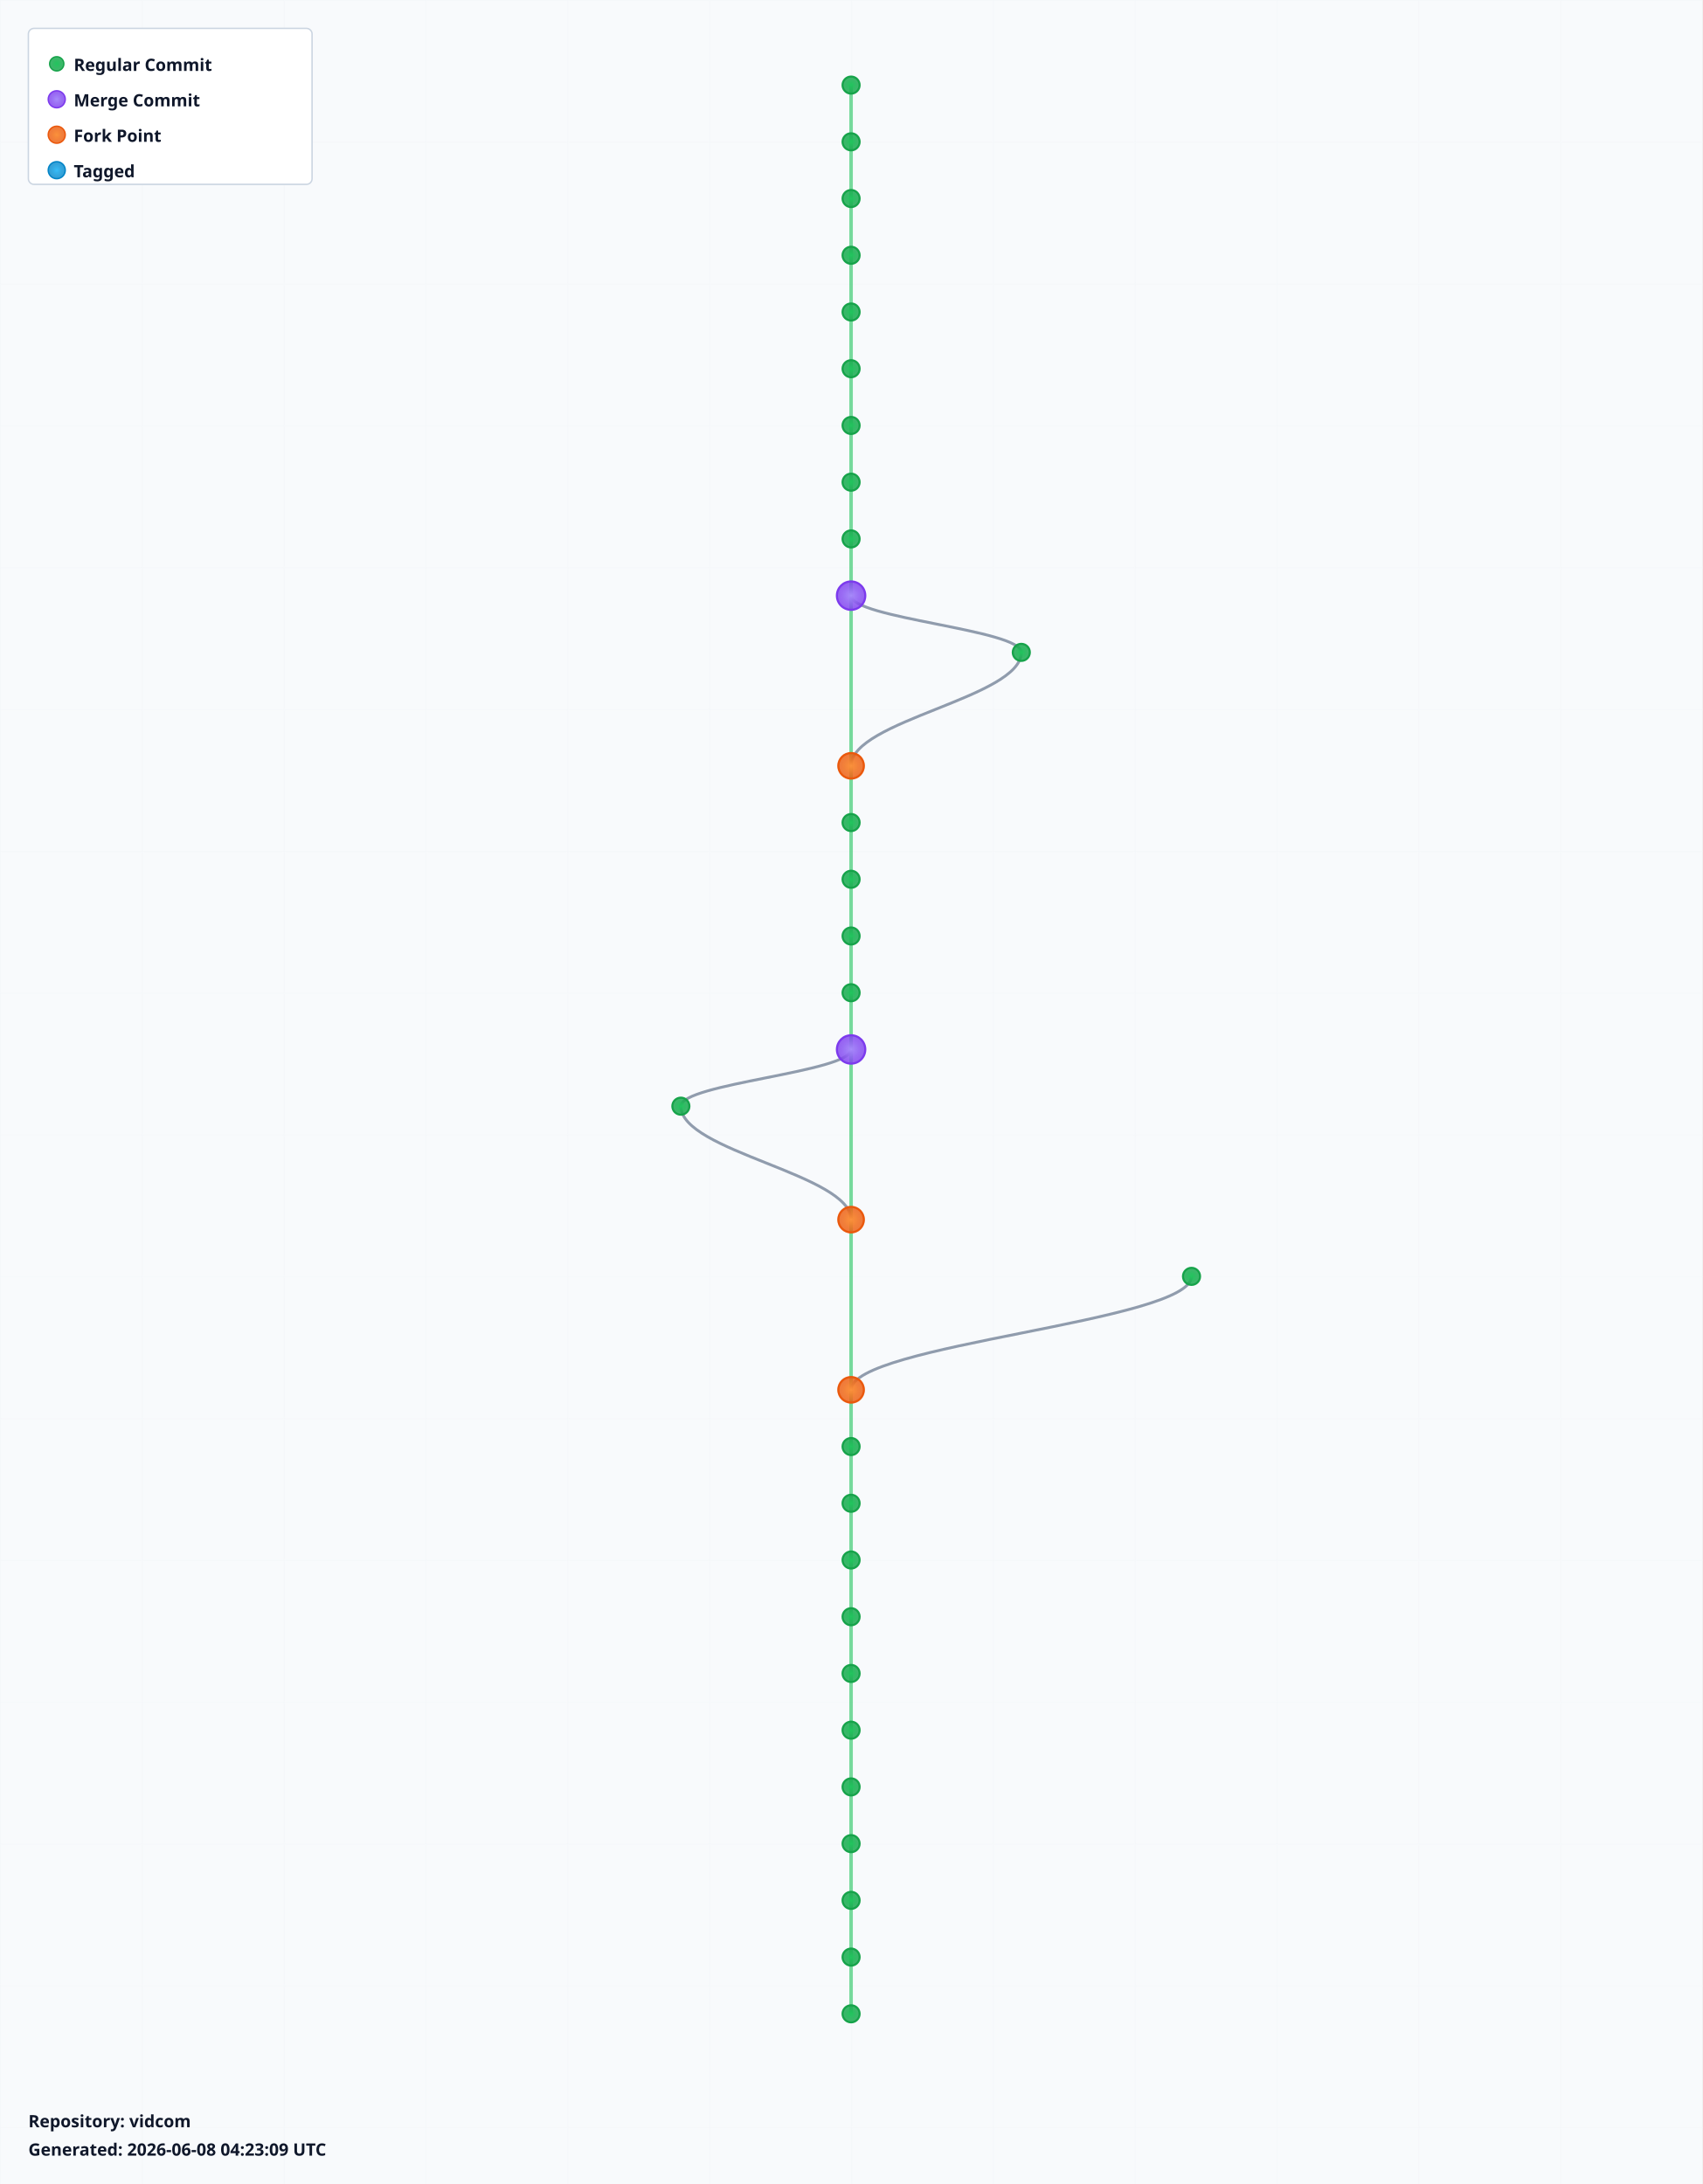
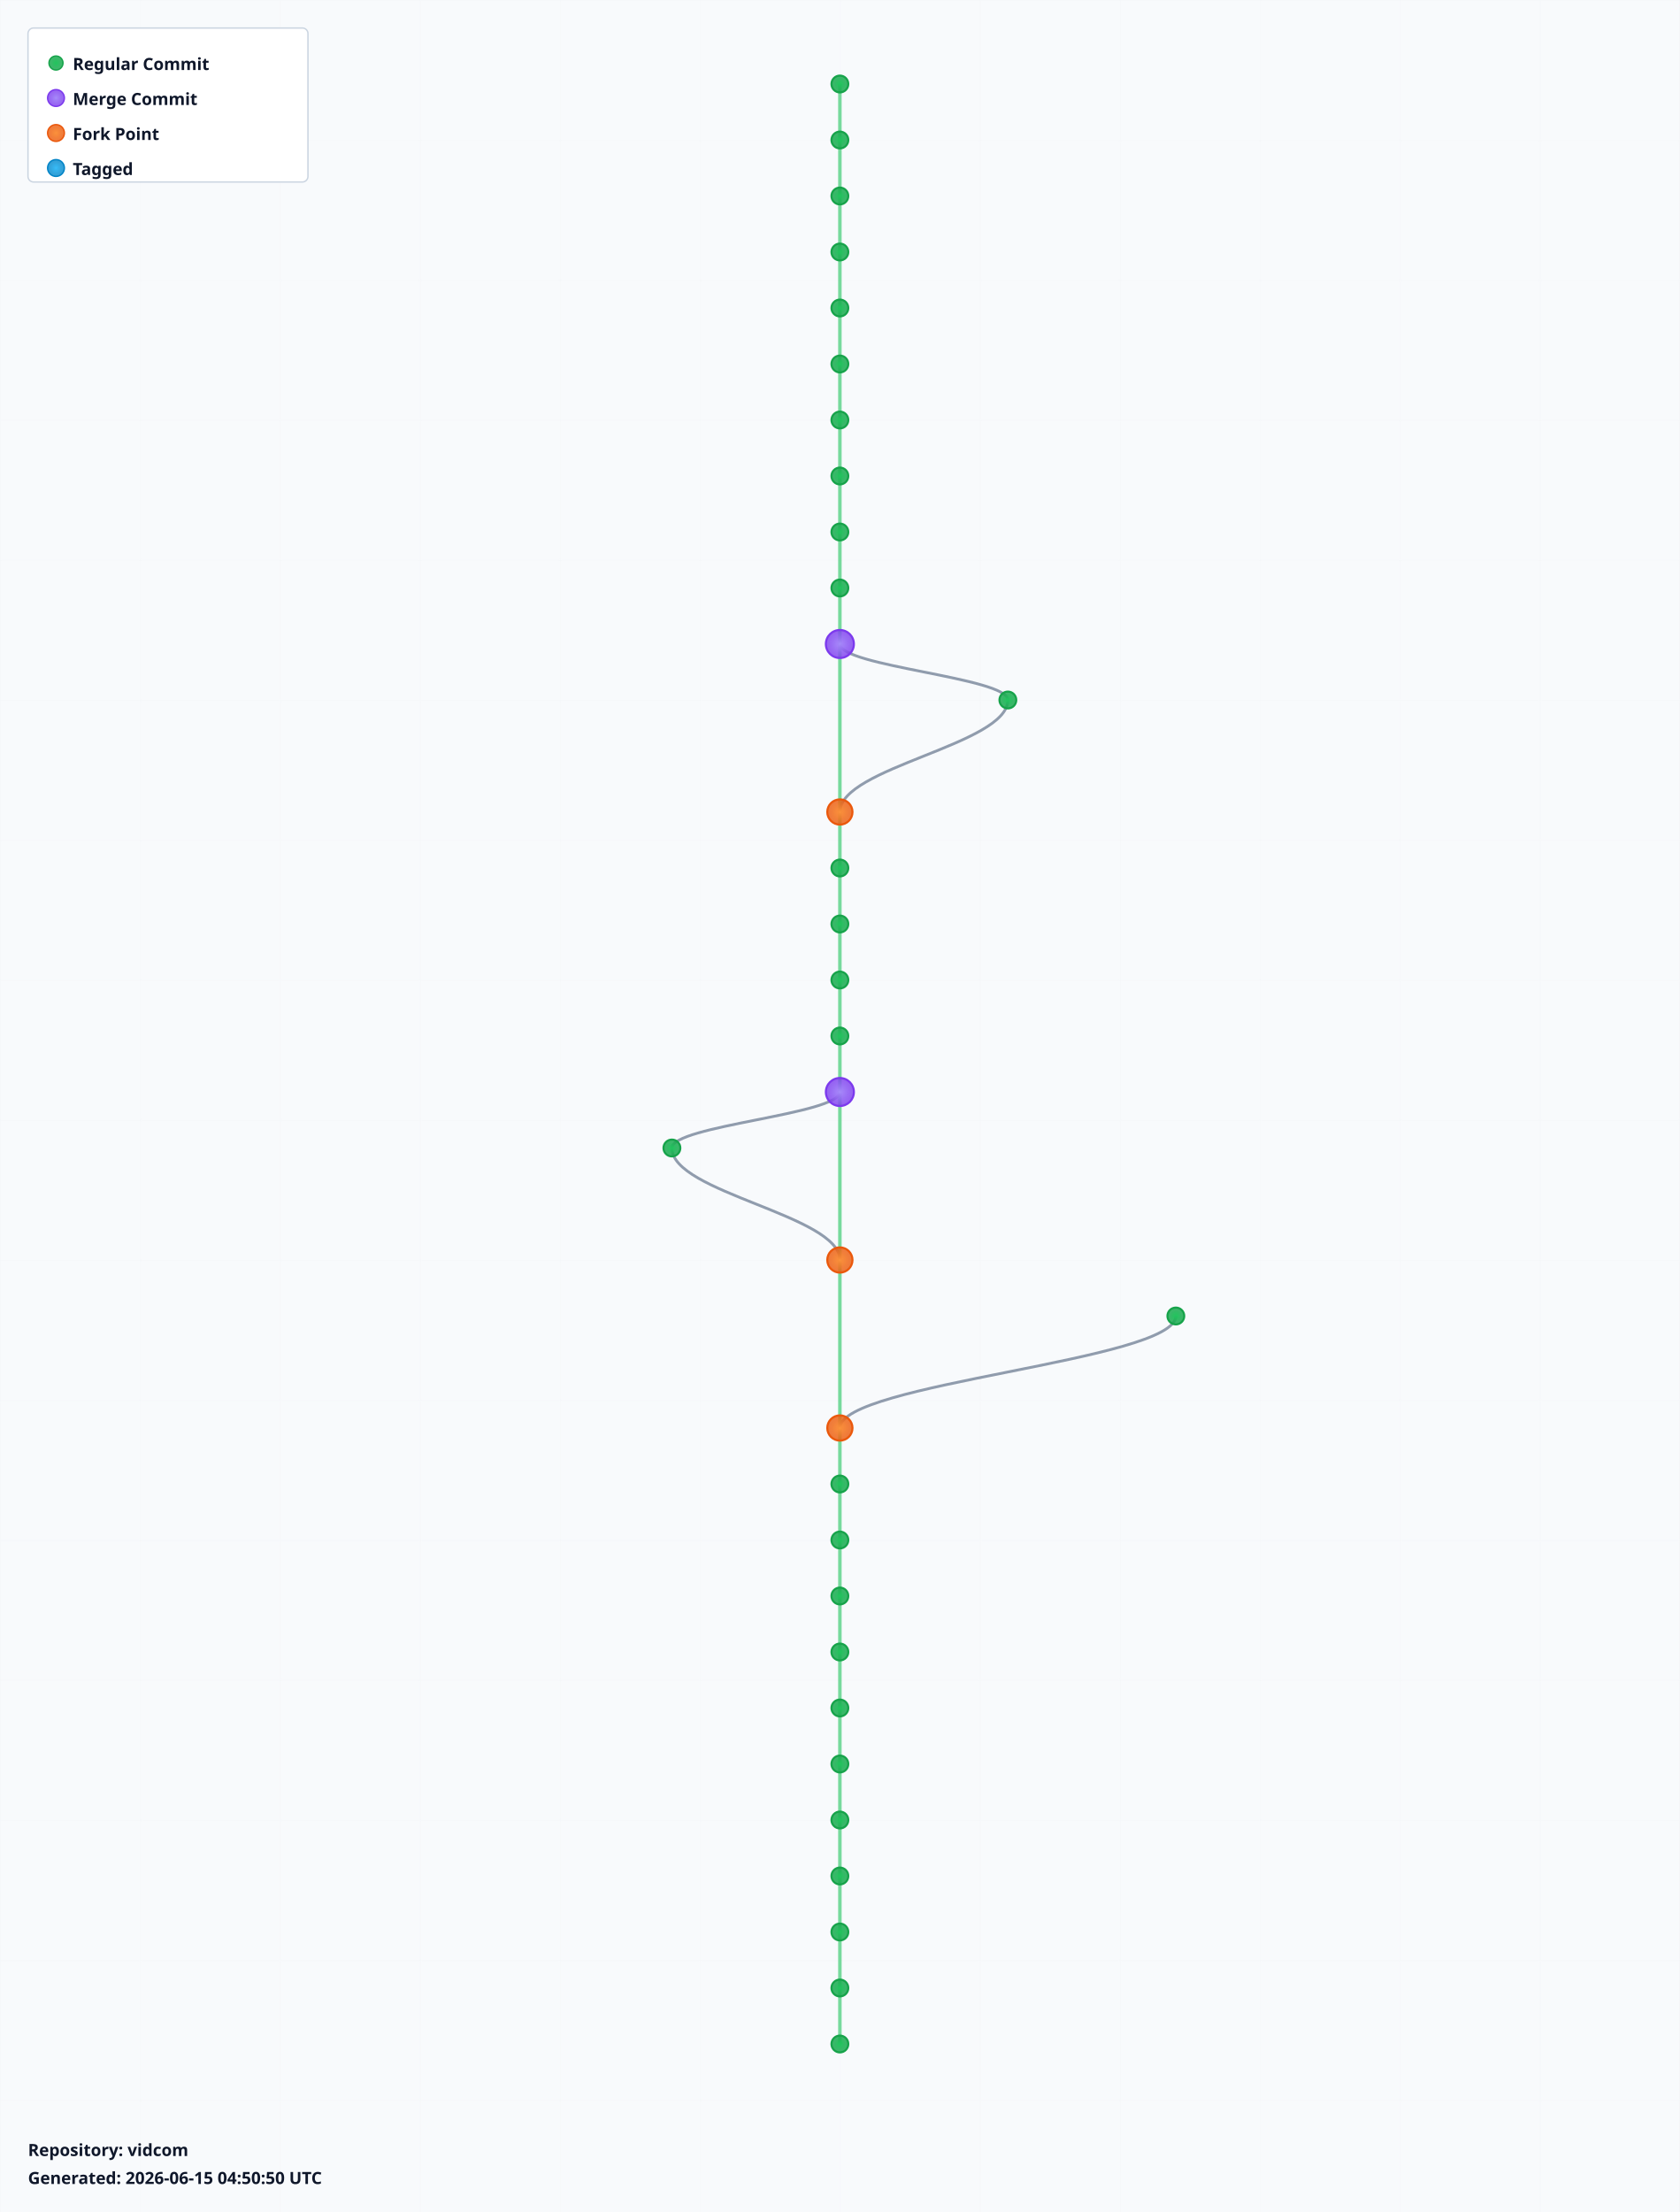
- <svg xmlns="http://www.w3.org/2000/svg" width="1200" height="1540" viewBox="0 0 1200 1540">
+ <svg xmlns="http://www.w3.org/2000/svg" width="1200" height="1580" viewBox="0 0 1200 1580">
  <defs>
    <radialGradient id="leafGradient">
      <stop offset="0%" style="stop-color:#22c55e;stop-opacity:1" />
      <stop offset="100%" style="stop-color:#16a34a;stop-opacity:0.8" />
    </radialGradient>
    <radialGradient id="mergeGradient">
      <stop offset="0%" style="stop-color:#a78bfa;stop-opacity:1" />
      <stop offset="100%" style="stop-color:#7c3aed;stop-opacity:0.8" />
    </radialGradient>
    <radialGradient id="forkGradient">
      <stop offset="0%" style="stop-color:#fb923c;stop-opacity:1" />
      <stop offset="100%" style="stop-color:#ea580c;stop-opacity:0.8" />
    </radialGradient>
    <radialGradient id="tagGradient">
      <stop offset="0%" style="stop-color:#38bdf8;stop-opacity:1" />
      <stop offset="100%" style="stop-color:#0284c7;stop-opacity:0.8" />
    </radialGradient>
    <style>
      .branch-line { stroke: #64748b; stroke-width: 2; fill: none; opacity: 0.7; }
      .trunk-line { stroke: #22c55e; stroke-width: 2.5; fill: none; opacity: 0.6; }
      .commit-leaf { cursor: pointer; }
      .commit-leaf:hover { filter: brightness(1.5); }
      .branch-label { font-family: sans-serif; font-size: 12px; font-weight: bold; fill: #0f172a; }
    </style>
  </defs>
-   <rect width="1200" height="1540" fill="#f8fafc" />
+   <rect width="1200" height="1580" fill="#f8fafc" />
  <defs>
    <pattern id="grid" width="100" height="100" patternUnits="userSpaceOnUse">
      <path d="M 100 0 L 0 0 0 100" fill="none" stroke="#e2e8f0" stroke-width="0.5" opacity="0.3" />
    </pattern>
  </defs>
-   <rect width="1200" height="1540" fill="url(#grid)" />
+   <rect width="1200" height="1580" fill="url(#grid)" />
  <g id="branches">
    <line class="trunk-line" x1="600" y1="60" x2="600" y2="100" />
    <line class="trunk-line" x1="600" y1="100" x2="600" y2="140" />
    <line class="trunk-line" x1="600" y1="140" x2="600" y2="180" />
    <line class="trunk-line" x1="600" y1="180" x2="600" y2="220" />
    <line class="trunk-line" x1="600" y1="220" x2="600" y2="260" />
    <line class="trunk-line" x1="600" y1="260" x2="600" y2="300" />
    <line class="trunk-line" x1="600" y1="300" x2="600" y2="340" />
    <line class="trunk-line" x1="600" y1="340" x2="600" y2="380" />
    <line class="trunk-line" x1="600" y1="380" x2="600" y2="420" />
-     <line class="trunk-line" x1="600" y1="420" x2="600" y2="540" />
-     <path class="branch-line" d="M 600 420 C 600 436, 720 444, 720 460" />
-     <path class="branch-line" d="M 720 460 C 720 492, 600 508, 600 540" />
-     <line class="trunk-line" x1="600" y1="540" x2="600" y2="580" />
+     <line class="trunk-line" x1="600" y1="420" x2="600" y2="460" />
+     <line class="trunk-line" x1="600" y1="460" x2="600" y2="580" />
+     <path class="branch-line" d="M 600 460 C 600 476, 720 484, 720 500" />
+     <path class="branch-line" d="M 720 500 C 720 532, 600 548, 600 580" />
    <line class="trunk-line" x1="600" y1="580" x2="600" y2="620" />
    <line class="trunk-line" x1="600" y1="620" x2="600" y2="660" />
    <line class="trunk-line" x1="600" y1="660" x2="600" y2="700" />
    <line class="trunk-line" x1="600" y1="700" x2="600" y2="740" />
-     <line class="trunk-line" x1="600" y1="740" x2="600" y2="860" />
-     <path class="branch-line" d="M 600 740 C 600 756, 480 764, 480 780" />
-     <path class="branch-line" d="M 480 780 C 480 812, 600 828, 600 860" />
-     <line class="trunk-line" x1="600" y1="860" x2="600" y2="980" />
-     <path class="branch-line" d="M 840 900 C 840 932, 600 948, 600 980" />
-     <line class="trunk-line" x1="600" y1="980" x2="600" y2="1020" />
+     <line class="trunk-line" x1="600" y1="740" x2="600" y2="780" />
+     <line class="trunk-line" x1="600" y1="780" x2="600" y2="900" />
+     <path class="branch-line" d="M 600 780 C 600 796, 480 804, 480 820" />
+     <path class="branch-line" d="M 480 820 C 480 852, 600 868, 600 900" />
+     <line class="trunk-line" x1="600" y1="900" x2="600" y2="1020" />
+     <path class="branch-line" d="M 840 940 C 840 972, 600 988, 600 1020" />
    <line class="trunk-line" x1="600" y1="1020" x2="600" y2="1060" />
    <line class="trunk-line" x1="600" y1="1060" x2="600" y2="1100" />
    <line class="trunk-line" x1="600" y1="1100" x2="600" y2="1140" />
    <line class="trunk-line" x1="600" y1="1140" x2="600" y2="1180" />
    <line class="trunk-line" x1="600" y1="1180" x2="600" y2="1220" />
    <line class="trunk-line" x1="600" y1="1220" x2="600" y2="1260" />
    <line class="trunk-line" x1="600" y1="1260" x2="600" y2="1300" />
    <line class="trunk-line" x1="600" y1="1300" x2="600" y2="1340" />
    <line class="trunk-line" x1="600" y1="1340" x2="600" y2="1380" />
    <line class="trunk-line" x1="600" y1="1380" x2="600" y2="1420" />
+     <line class="trunk-line" x1="600" y1="1420" x2="600" y2="1460" />
  </g>
  <g id="commits">
    <circle class="commit-leaf" cx="600" cy="60" r="6" fill="url(#leafGradient)" stroke="#16a34a" stroke-width="1.5" />
    <circle class="commit-leaf" cx="600" cy="100" r="6" fill="url(#leafGradient)" stroke="#16a34a" stroke-width="1.5" />
    <circle class="commit-leaf" cx="600" cy="140" r="6" fill="url(#leafGradient)" stroke="#16a34a" stroke-width="1.5" />
    <circle class="commit-leaf" cx="600" cy="180" r="6" fill="url(#leafGradient)" stroke="#16a34a" stroke-width="1.5" />
    <circle class="commit-leaf" cx="600" cy="220" r="6" fill="url(#leafGradient)" stroke="#16a34a" stroke-width="1.5" />
    <circle class="commit-leaf" cx="600" cy="260" r="6" fill="url(#leafGradient)" stroke="#16a34a" stroke-width="1.5" />
    <circle class="commit-leaf" cx="600" cy="300" r="6" fill="url(#leafGradient)" stroke="#16a34a" stroke-width="1.5" />
    <circle class="commit-leaf" cx="600" cy="340" r="6" fill="url(#leafGradient)" stroke="#16a34a" stroke-width="1.5" />
    <circle class="commit-leaf" cx="600" cy="380" r="6" fill="url(#leafGradient)" stroke="#16a34a" stroke-width="1.5" />
-     <circle class="commit-leaf" cx="600" cy="420" r="10" fill="url(#mergeGradient)" stroke="#7c3aed" stroke-width="1.5" />
-     <circle class="commit-leaf" cx="720" cy="460" r="6" fill="url(#leafGradient)" stroke="#16a34a" stroke-width="1.5" />
-     <circle class="commit-leaf" cx="600" cy="540" r="9" fill="url(#forkGradient)" stroke="#ea580c" stroke-width="1.5" />
-     <circle class="commit-leaf" cx="600" cy="580" r="6" fill="url(#leafGradient)" stroke="#16a34a" stroke-width="1.5" />
+     <circle class="commit-leaf" cx="600" cy="420" r="6" fill="url(#leafGradient)" stroke="#16a34a" stroke-width="1.5" />
+     <circle class="commit-leaf" cx="600" cy="460" r="10" fill="url(#mergeGradient)" stroke="#7c3aed" stroke-width="1.5" />
+     <circle class="commit-leaf" cx="720" cy="500" r="6" fill="url(#leafGradient)" stroke="#16a34a" stroke-width="1.5" />
+     <circle class="commit-leaf" cx="600" cy="580" r="9" fill="url(#forkGradient)" stroke="#ea580c" stroke-width="1.5" />
    <circle class="commit-leaf" cx="600" cy="620" r="6" fill="url(#leafGradient)" stroke="#16a34a" stroke-width="1.5" />
    <circle class="commit-leaf" cx="600" cy="660" r="6" fill="url(#leafGradient)" stroke="#16a34a" stroke-width="1.5" />
    <circle class="commit-leaf" cx="600" cy="700" r="6" fill="url(#leafGradient)" stroke="#16a34a" stroke-width="1.5" />
-     <circle class="commit-leaf" cx="600" cy="740" r="10" fill="url(#mergeGradient)" stroke="#7c3aed" stroke-width="1.5" />
-     <circle class="commit-leaf" cx="480" cy="780" r="6" fill="url(#leafGradient)" stroke="#16a34a" stroke-width="1.5" />
-     <circle class="commit-leaf" cx="600" cy="860" r="9" fill="url(#forkGradient)" stroke="#ea580c" stroke-width="1.5" />
-     <circle class="commit-leaf" cx="840" cy="900" r="6" fill="url(#leafGradient)" stroke="#16a34a" stroke-width="1.5" />
-     <circle class="commit-leaf" cx="600" cy="980" r="9" fill="url(#forkGradient)" stroke="#ea580c" stroke-width="1.5" />
-     <circle class="commit-leaf" cx="600" cy="1020" r="6" fill="url(#leafGradient)" stroke="#16a34a" stroke-width="1.5" />
+     <circle class="commit-leaf" cx="600" cy="740" r="6" fill="url(#leafGradient)" stroke="#16a34a" stroke-width="1.5" />
+     <circle class="commit-leaf" cx="600" cy="780" r="10" fill="url(#mergeGradient)" stroke="#7c3aed" stroke-width="1.5" />
+     <circle class="commit-leaf" cx="480" cy="820" r="6" fill="url(#leafGradient)" stroke="#16a34a" stroke-width="1.5" />
+     <circle class="commit-leaf" cx="600" cy="900" r="9" fill="url(#forkGradient)" stroke="#ea580c" stroke-width="1.5" />
+     <circle class="commit-leaf" cx="840" cy="940" r="6" fill="url(#leafGradient)" stroke="#16a34a" stroke-width="1.5" />
+     <circle class="commit-leaf" cx="600" cy="1020" r="9" fill="url(#forkGradient)" stroke="#ea580c" stroke-width="1.5" />
    <circle class="commit-leaf" cx="600" cy="1060" r="6" fill="url(#leafGradient)" stroke="#16a34a" stroke-width="1.5" />
    <circle class="commit-leaf" cx="600" cy="1100" r="6" fill="url(#leafGradient)" stroke="#16a34a" stroke-width="1.5" />
    <circle class="commit-leaf" cx="600" cy="1140" r="6" fill="url(#leafGradient)" stroke="#16a34a" stroke-width="1.5" />
    <circle class="commit-leaf" cx="600" cy="1180" r="6" fill="url(#leafGradient)" stroke="#16a34a" stroke-width="1.5" />
    <circle class="commit-leaf" cx="600" cy="1220" r="6" fill="url(#leafGradient)" stroke="#16a34a" stroke-width="1.5" />
    <circle class="commit-leaf" cx="600" cy="1260" r="6" fill="url(#leafGradient)" stroke="#16a34a" stroke-width="1.5" />
    <circle class="commit-leaf" cx="600" cy="1300" r="6" fill="url(#leafGradient)" stroke="#16a34a" stroke-width="1.5" />
    <circle class="commit-leaf" cx="600" cy="1340" r="6" fill="url(#leafGradient)" stroke="#16a34a" stroke-width="1.5" />
    <circle class="commit-leaf" cx="600" cy="1380" r="6" fill="url(#leafGradient)" stroke="#16a34a" stroke-width="1.5" />
    <circle class="commit-leaf" cx="600" cy="1420" r="6" fill="url(#leafGradient)" stroke="#16a34a" stroke-width="1.5" />
+     <circle class="commit-leaf" cx="600" cy="1460" r="6" fill="url(#leafGradient)" stroke="#16a34a" stroke-width="1.5" />
  </g>
  <g id="legend" transform="translate(20, 20)">
    <rect width="200" height="110" fill="white" stroke="#cbd5e1" stroke-width="1" rx="4" />
    <circle cx="20" cy="25" r="5" fill="url(#leafGradient)" stroke="#16a34a" />
    <text x="32" y="30" class="branch-label" font-size="12">Regular Commit</text>
    <circle cx="20" cy="50" r="6" fill="url(#mergeGradient)" stroke="#7c3aed" />
    <text x="32" y="55" class="branch-label" font-size="12">Merge Commit</text>
    <circle cx="20" cy="75" r="6" fill="url(#forkGradient)" stroke="#ea580c" />
    <text x="32" y="80" class="branch-label" font-size="12">Fork Point</text>
    <circle cx="20" cy="100" r="6" fill="url(#tagGradient)" stroke="#0284c7" />
    <text x="32" y="105" class="branch-label" font-size="12">Tagged</text>
  </g>
-   <g id="info" transform="translate(20, 1500)">
+   <g id="info" transform="translate(20, 1540)">
    <text x="0" y="0" class="branch-label" font-size="12" fill="#666">
      Repository: vidcom
    </text>
    <text x="0" y="20" class="branch-label" font-size="10" fill="#999">
-       Generated: 2026-06-08 04:23:09 UTC
+       Generated: 2026-06-15 04:50:50 UTC
    </text>
  </g>
</svg>
